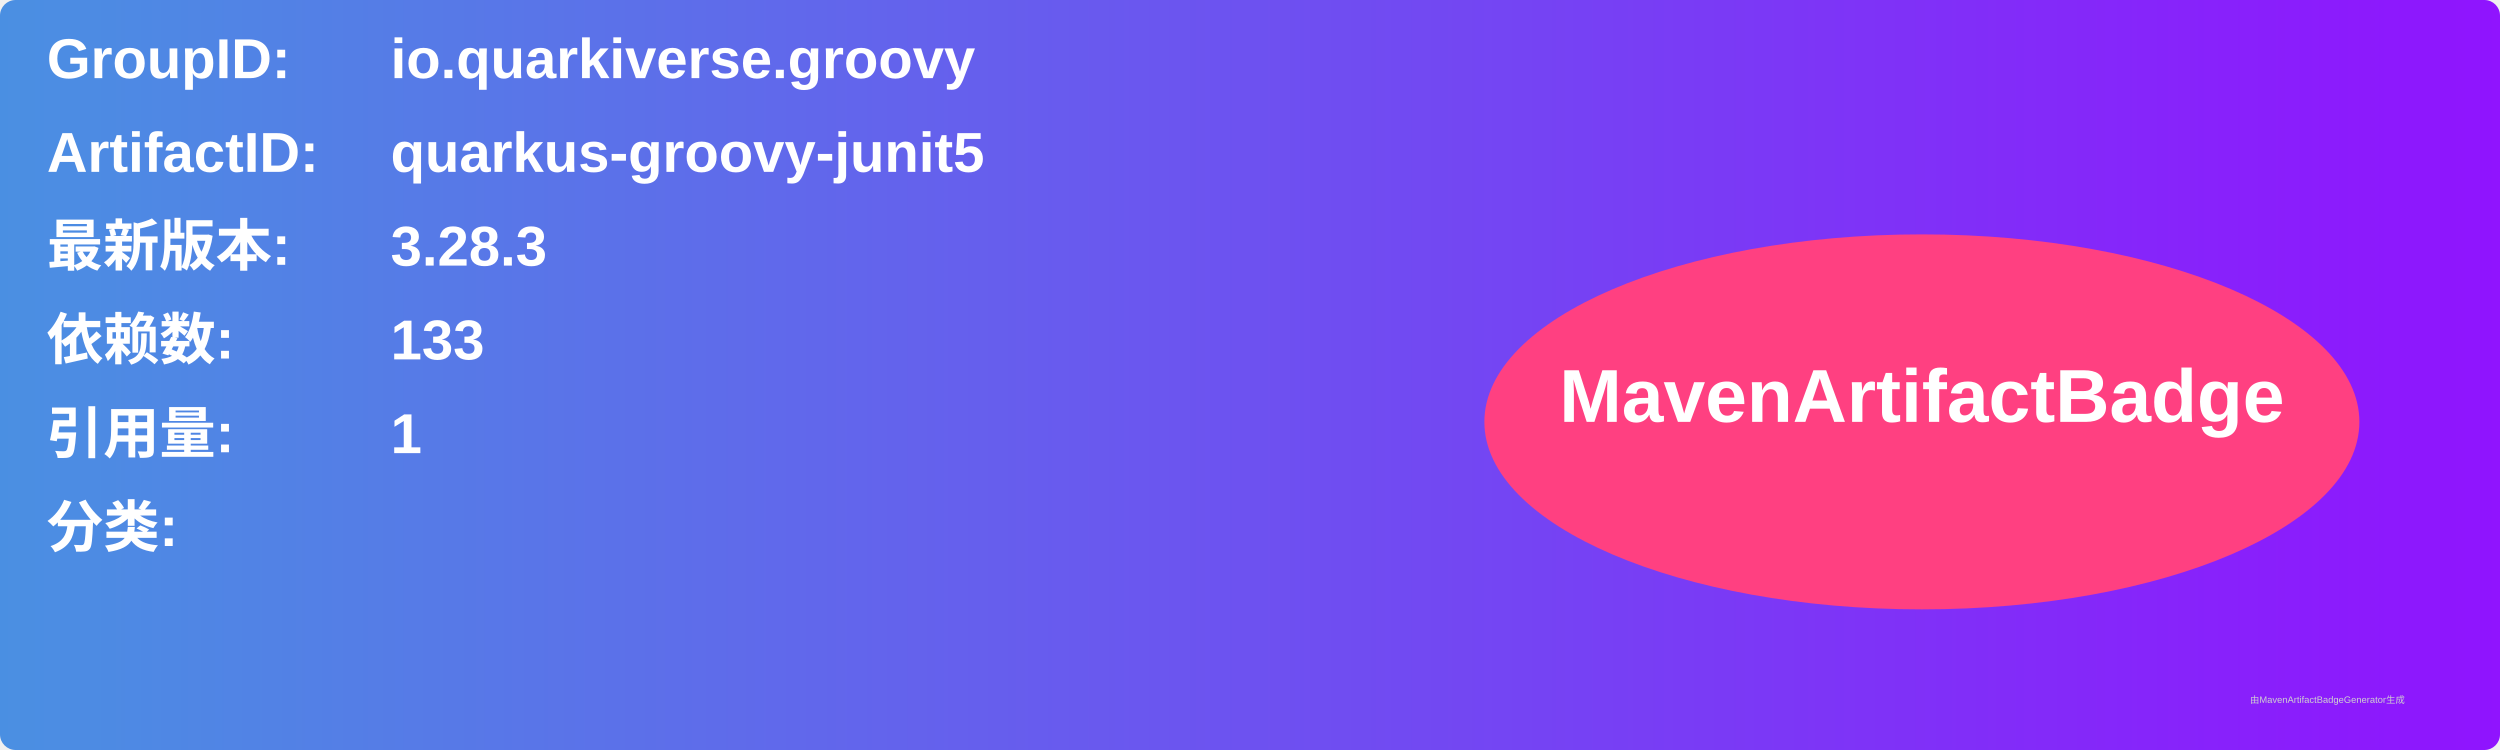
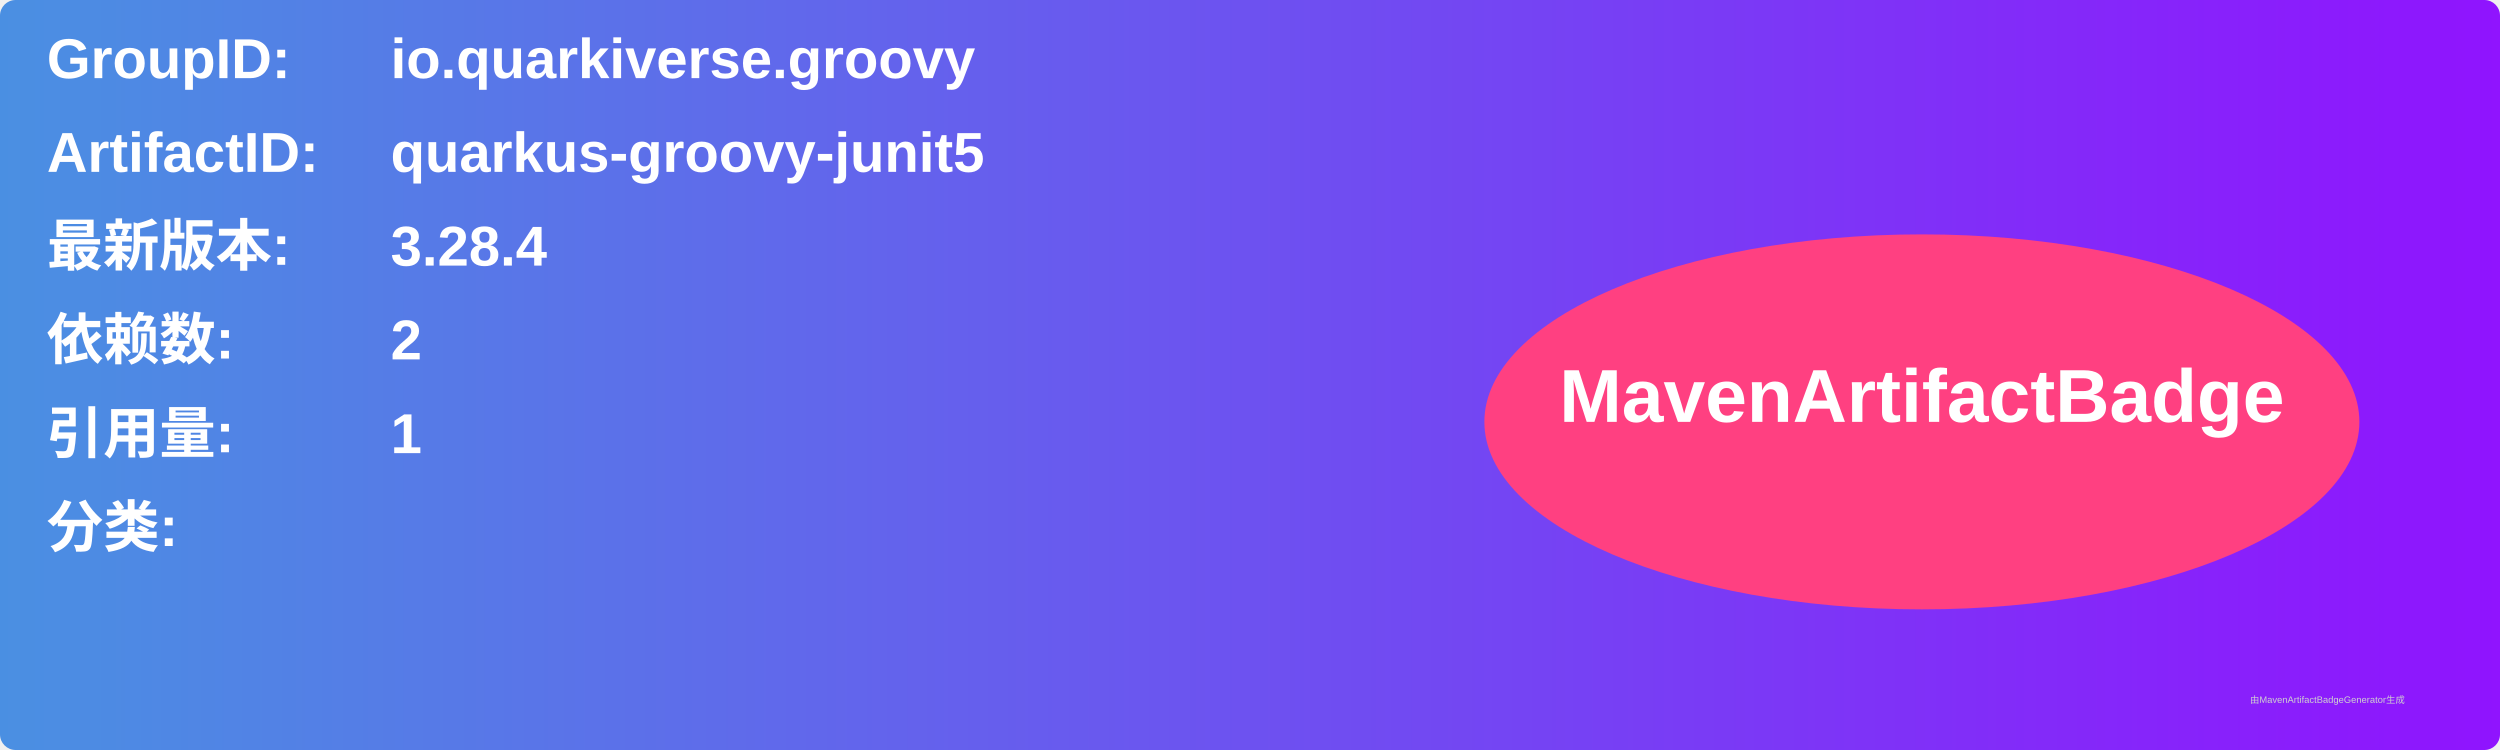
<svg xmlns="http://www.w3.org/2000/svg" width="800" height="240" viewBox="0 0 800 240">
  <linearGradient id="grad" x1="0%" y1="0%" x2="100%" y2="0%">
    <stop offset="0%" stop-color="#4a90e2" />
    <stop offset="100%" stop-color="#9013fe" />
  </linearGradient>
  <rect width="100%" height="100%" rx="5" ry="5" fill="url(#grad)" />
  <g transform="translate(15, 15)">
    <text x="0" y="10" font-family="Arial" font-size="18" fill="white" font-weight="bold" width="260">GroupID:</text>
    <text x="110" y="10" font-family="Arial" font-size="18" fill="white" font-weight="bold" width="460">io.quarkiverse.groovy</text>
    <text x="0" y="40" font-family="Arial" font-size="18" fill="white" font-weight="bold" width="260">ArtifactID:</text>
    <text x="110" y="40" font-family="Arial" font-size="18" fill="white" font-weight="bold" width="460">quarkus-groovy-junit5</text>
    <text x="0" y="70" font-family="Arial" font-size="18" fill="white" font-weight="bold">最新版本:</text>
    <text x="110" y="70" font-family="Arial" font-size="18" fill="white" font-weight="bold">
-       <tspan font-weight="bold">3.28.3</tspan>
+       <tspan font-weight="bold">3.28.4</tspan>
    </text>
    <text x="0" y="100" font-family="Arial" font-size="18" fill="white" font-weight="bold">依赖数: </text>
    <text x="110" y="100" font-family="Arial" font-size="18" fill="white">
-       <tspan font-weight="bold">133</tspan>
+       <tspan font-weight="bold">2</tspan>
    </text>
    <text x="0" y="130" font-family="Arial" font-size="18" fill="white" font-weight="bold">引用量: </text>
    <text x="110" y="130" font-family="Arial" font-size="18" fill="white">
      <tspan font-weight="bold">1</tspan>
    </text>
    <text x="0" y="160" font-family="Arial" font-size="18" fill="white" font-weight="bold">分类:</text>
    <text x="10" y="190" font-family="Arial" font-size="10" fill="white">
      <tspan font-weight="bold" />
    </text>
    <ellipse cx="600" cy="120" rx="140" ry="60" fill="#ff4081" />
    <text x="600" y="120" text-anchor="middle" font-family="Arial" font-size="24" fill="white" font-weight="bold">MavenArtifactBadge</text>
  </g>
  <text x="720" y="225" font-family="Arial" font-size="3" fill="#d0d0d0">由MavenArtifactBadgeGenerator生成</text>
</svg>
